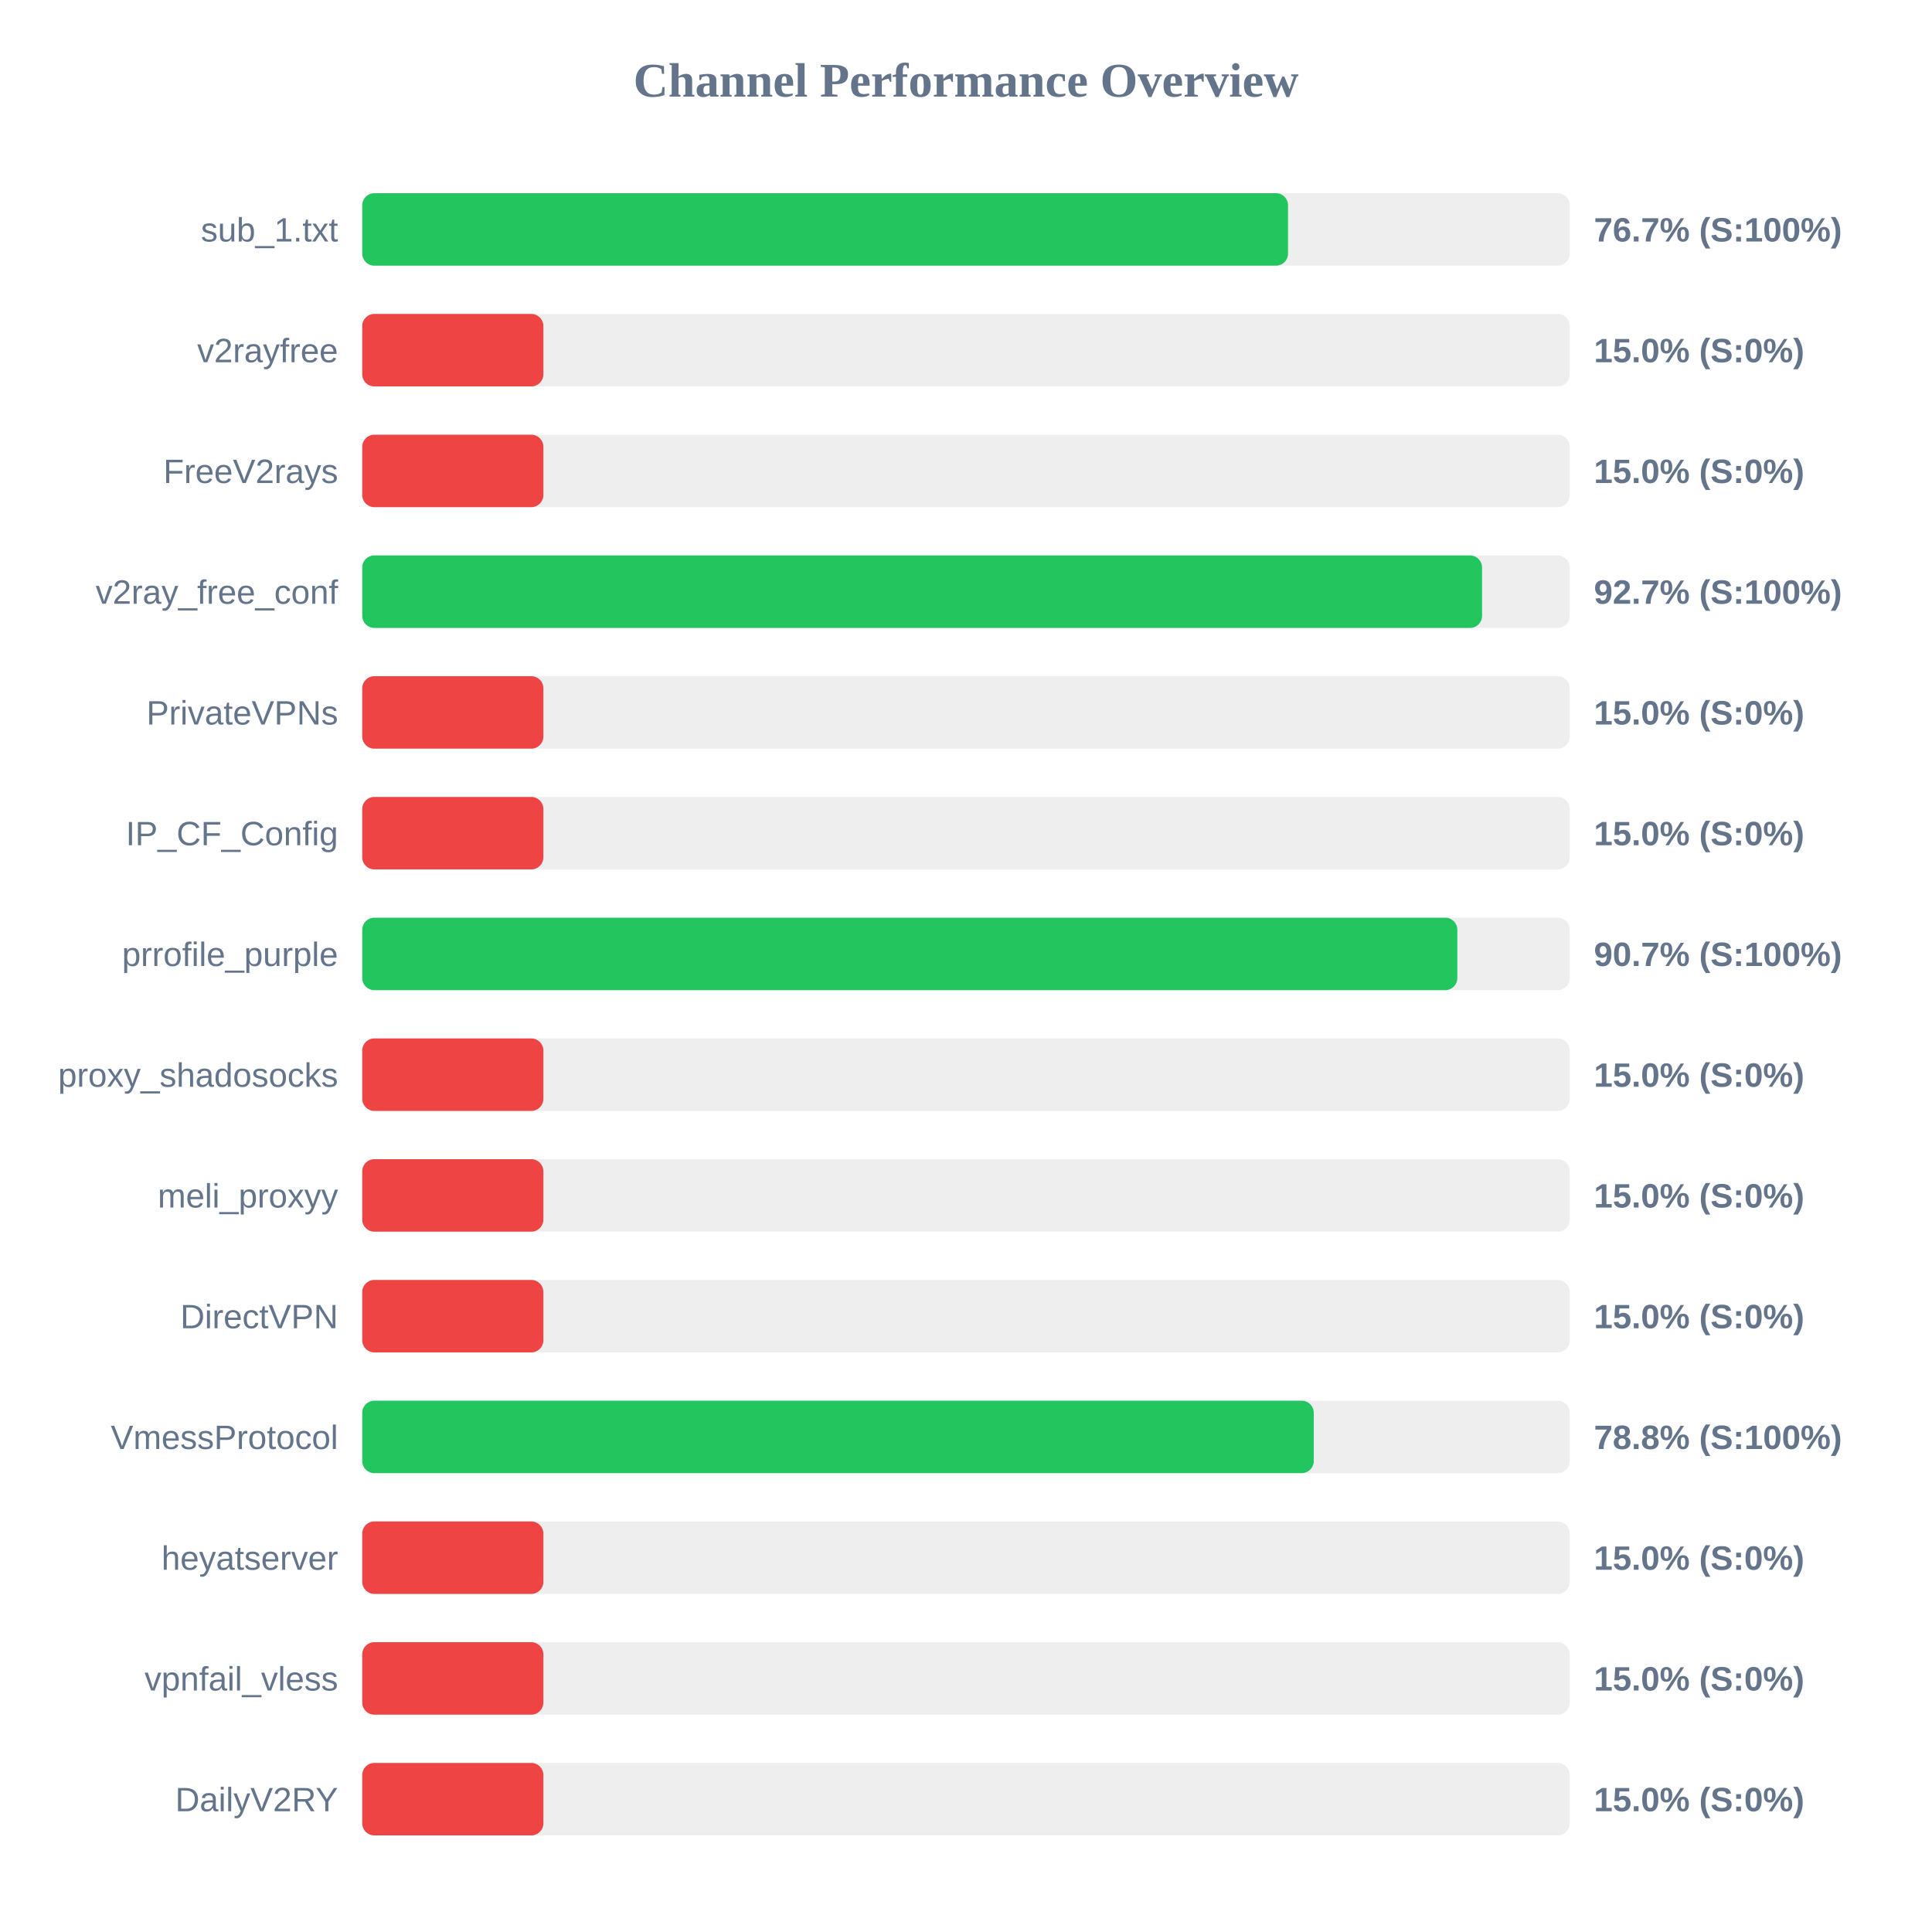
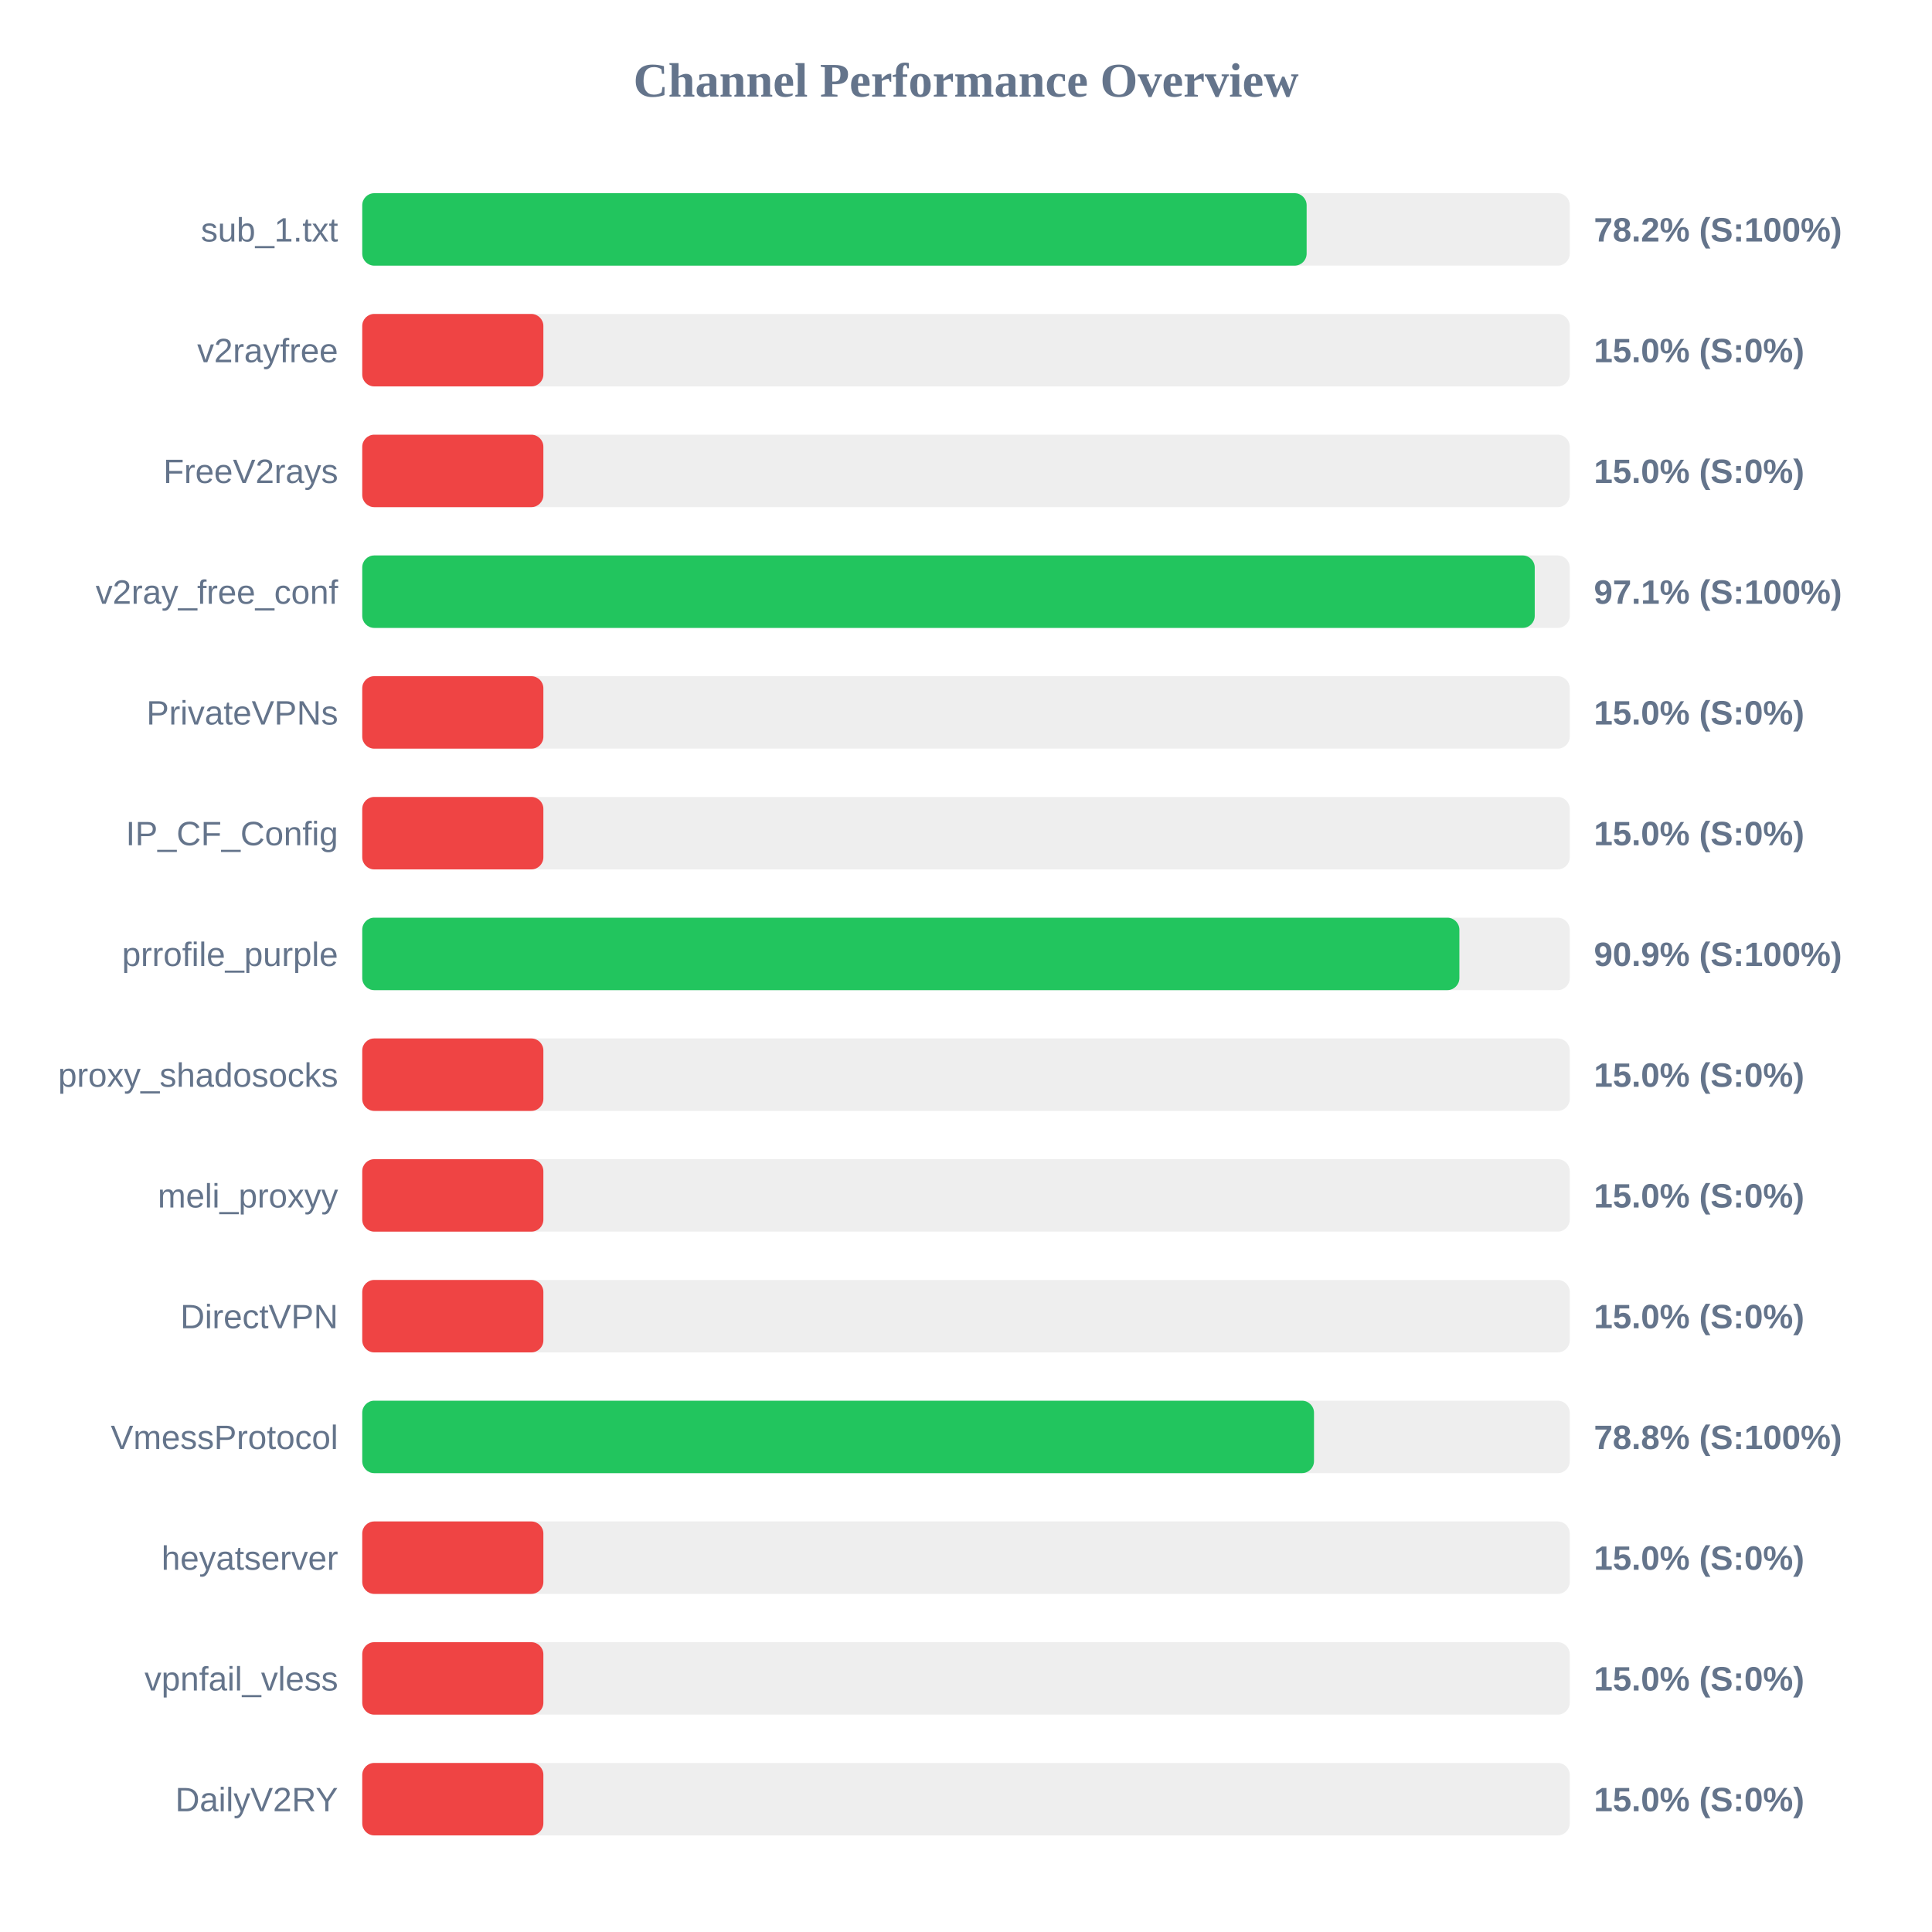
<svg xmlns="http://www.w3.org/2000/svg" width="800" height="800" version="1.1">
  <style>
        .row { font: 14px Arial; fill: #64748b; }
        .score { font: bold 14px Arial; fill: #64748b; }
    </style>
  <text x="400" y="40" text-anchor="middle" font-size="20px" font-weight="bold" fill="#64748b">Channel Performance Overview</text>
  <rect x="150" y="80" width="500" height="30" fill="#eee" rx="5" />
-   <rect x="150" y="80" width="383.35" height="30" fill="#22c55e" rx="5" />
+   <rect x="150" y="80" width="391.05" height="30" fill="#22c55e" rx="5" />
  <text x="140" y="100" text-anchor="end" class="row">sub_1.txt</text>
-   <text x="660" y="100" text-anchor="start" class="score">76.7% (S:100%)</text>
+   <text x="660" y="100" text-anchor="start" class="score">78.2% (S:100%)</text>
  <rect x="150" y="130" width="500" height="30" fill="#eee" rx="5" />
  <rect x="150" y="130" width="75.0" height="30" fill="#ef4444" rx="5" />
  <text x="140" y="150" text-anchor="end" class="row">v2rayfree</text>
  <text x="660" y="150" text-anchor="start" class="score">15.0% (S:0%)</text>
  <rect x="150" y="180" width="500" height="30" fill="#eee" rx="5" />
  <rect x="150" y="180" width="75.0" height="30" fill="#ef4444" rx="5" />
  <text x="140" y="200" text-anchor="end" class="row">FreeV2rays</text>
  <text x="660" y="200" text-anchor="start" class="score">15.0% (S:0%)</text>
  <rect x="150" y="230" width="500" height="30" fill="#eee" rx="5" />
-   <rect x="150" y="230" width="463.7" height="30" fill="#22c55e" rx="5" />
+   <rect x="150" y="230" width="485.5" height="30" fill="#22c55e" rx="5" />
  <text x="140" y="250" text-anchor="end" class="row">v2ray_free_conf</text>
-   <text x="660" y="250" text-anchor="start" class="score">92.7% (S:100%)</text>
+   <text x="660" y="250" text-anchor="start" class="score">97.1% (S:100%)</text>
  <rect x="150" y="280" width="500" height="30" fill="#eee" rx="5" />
  <rect x="150" y="280" width="75.0" height="30" fill="#ef4444" rx="5" />
  <text x="140" y="300" text-anchor="end" class="row">PrivateVPNs</text>
  <text x="660" y="300" text-anchor="start" class="score">15.0% (S:0%)</text>
  <rect x="150" y="330" width="500" height="30" fill="#eee" rx="5" />
  <rect x="150" y="330" width="75.0" height="30" fill="#ef4444" rx="5" />
  <text x="140" y="350" text-anchor="end" class="row">IP_CF_Config</text>
  <text x="660" y="350" text-anchor="start" class="score">15.0% (S:0%)</text>
  <rect x="150" y="380" width="500" height="30" fill="#eee" rx="5" />
-   <rect x="150" y="380" width="453.45" height="30" fill="#22c55e" rx="5" />
+   <rect x="150" y="380" width="454.3" height="30" fill="#22c55e" rx="5" />
  <text x="140" y="400" text-anchor="end" class="row">prrofile_purple</text>
-   <text x="660" y="400" text-anchor="start" class="score">90.7% (S:100%)</text>
+   <text x="660" y="400" text-anchor="start" class="score">90.9% (S:100%)</text>
  <rect x="150" y="430" width="500" height="30" fill="#eee" rx="5" />
  <rect x="150" y="430" width="75.0" height="30" fill="#ef4444" rx="5" />
  <text x="140" y="450" text-anchor="end" class="row">proxy_shadosocks</text>
  <text x="660" y="450" text-anchor="start" class="score">15.0% (S:0%)</text>
  <rect x="150" y="480" width="500" height="30" fill="#eee" rx="5" />
  <rect x="150" y="480" width="75.0" height="30" fill="#ef4444" rx="5" />
  <text x="140" y="500" text-anchor="end" class="row">meli_proxyy</text>
  <text x="660" y="500" text-anchor="start" class="score">15.0% (S:0%)</text>
  <rect x="150" y="530" width="500" height="30" fill="#eee" rx="5" />
  <rect x="150" y="530" width="75.0" height="30" fill="#ef4444" rx="5" />
  <text x="140" y="550" text-anchor="end" class="row">DirectVPN</text>
  <text x="660" y="550" text-anchor="start" class="score">15.0% (S:0%)</text>
  <rect x="150" y="580" width="500" height="30" fill="#eee" rx="5" />
-   <rect x="150" y="580" width="394.0" height="30" fill="#22c55e" rx="5" />
+   <rect x="150" y="580" width="394.1" height="30" fill="#22c55e" rx="5" />
  <text x="140" y="600" text-anchor="end" class="row">VmessProtocol</text>
  <text x="660" y="600" text-anchor="start" class="score">78.8% (S:100%)</text>
  <rect x="150" y="630" width="500" height="30" fill="#eee" rx="5" />
  <rect x="150" y="630" width="75.0" height="30" fill="#ef4444" rx="5" />
  <text x="140" y="650" text-anchor="end" class="row">heyatserver</text>
  <text x="660" y="650" text-anchor="start" class="score">15.0% (S:0%)</text>
  <rect x="150" y="680" width="500" height="30" fill="#eee" rx="5" />
  <rect x="150" y="680" width="75.0" height="30" fill="#ef4444" rx="5" />
  <text x="140" y="700" text-anchor="end" class="row">vpnfail_vless</text>
  <text x="660" y="700" text-anchor="start" class="score">15.0% (S:0%)</text>
  <rect x="150" y="730" width="500" height="30" fill="#eee" rx="5" />
  <rect x="150" y="730" width="75.0" height="30" fill="#ef4444" rx="5" />
  <text x="140" y="750" text-anchor="end" class="row">DailyV2RY</text>
  <text x="660" y="750" text-anchor="start" class="score">15.0% (S:0%)</text>
</svg>
